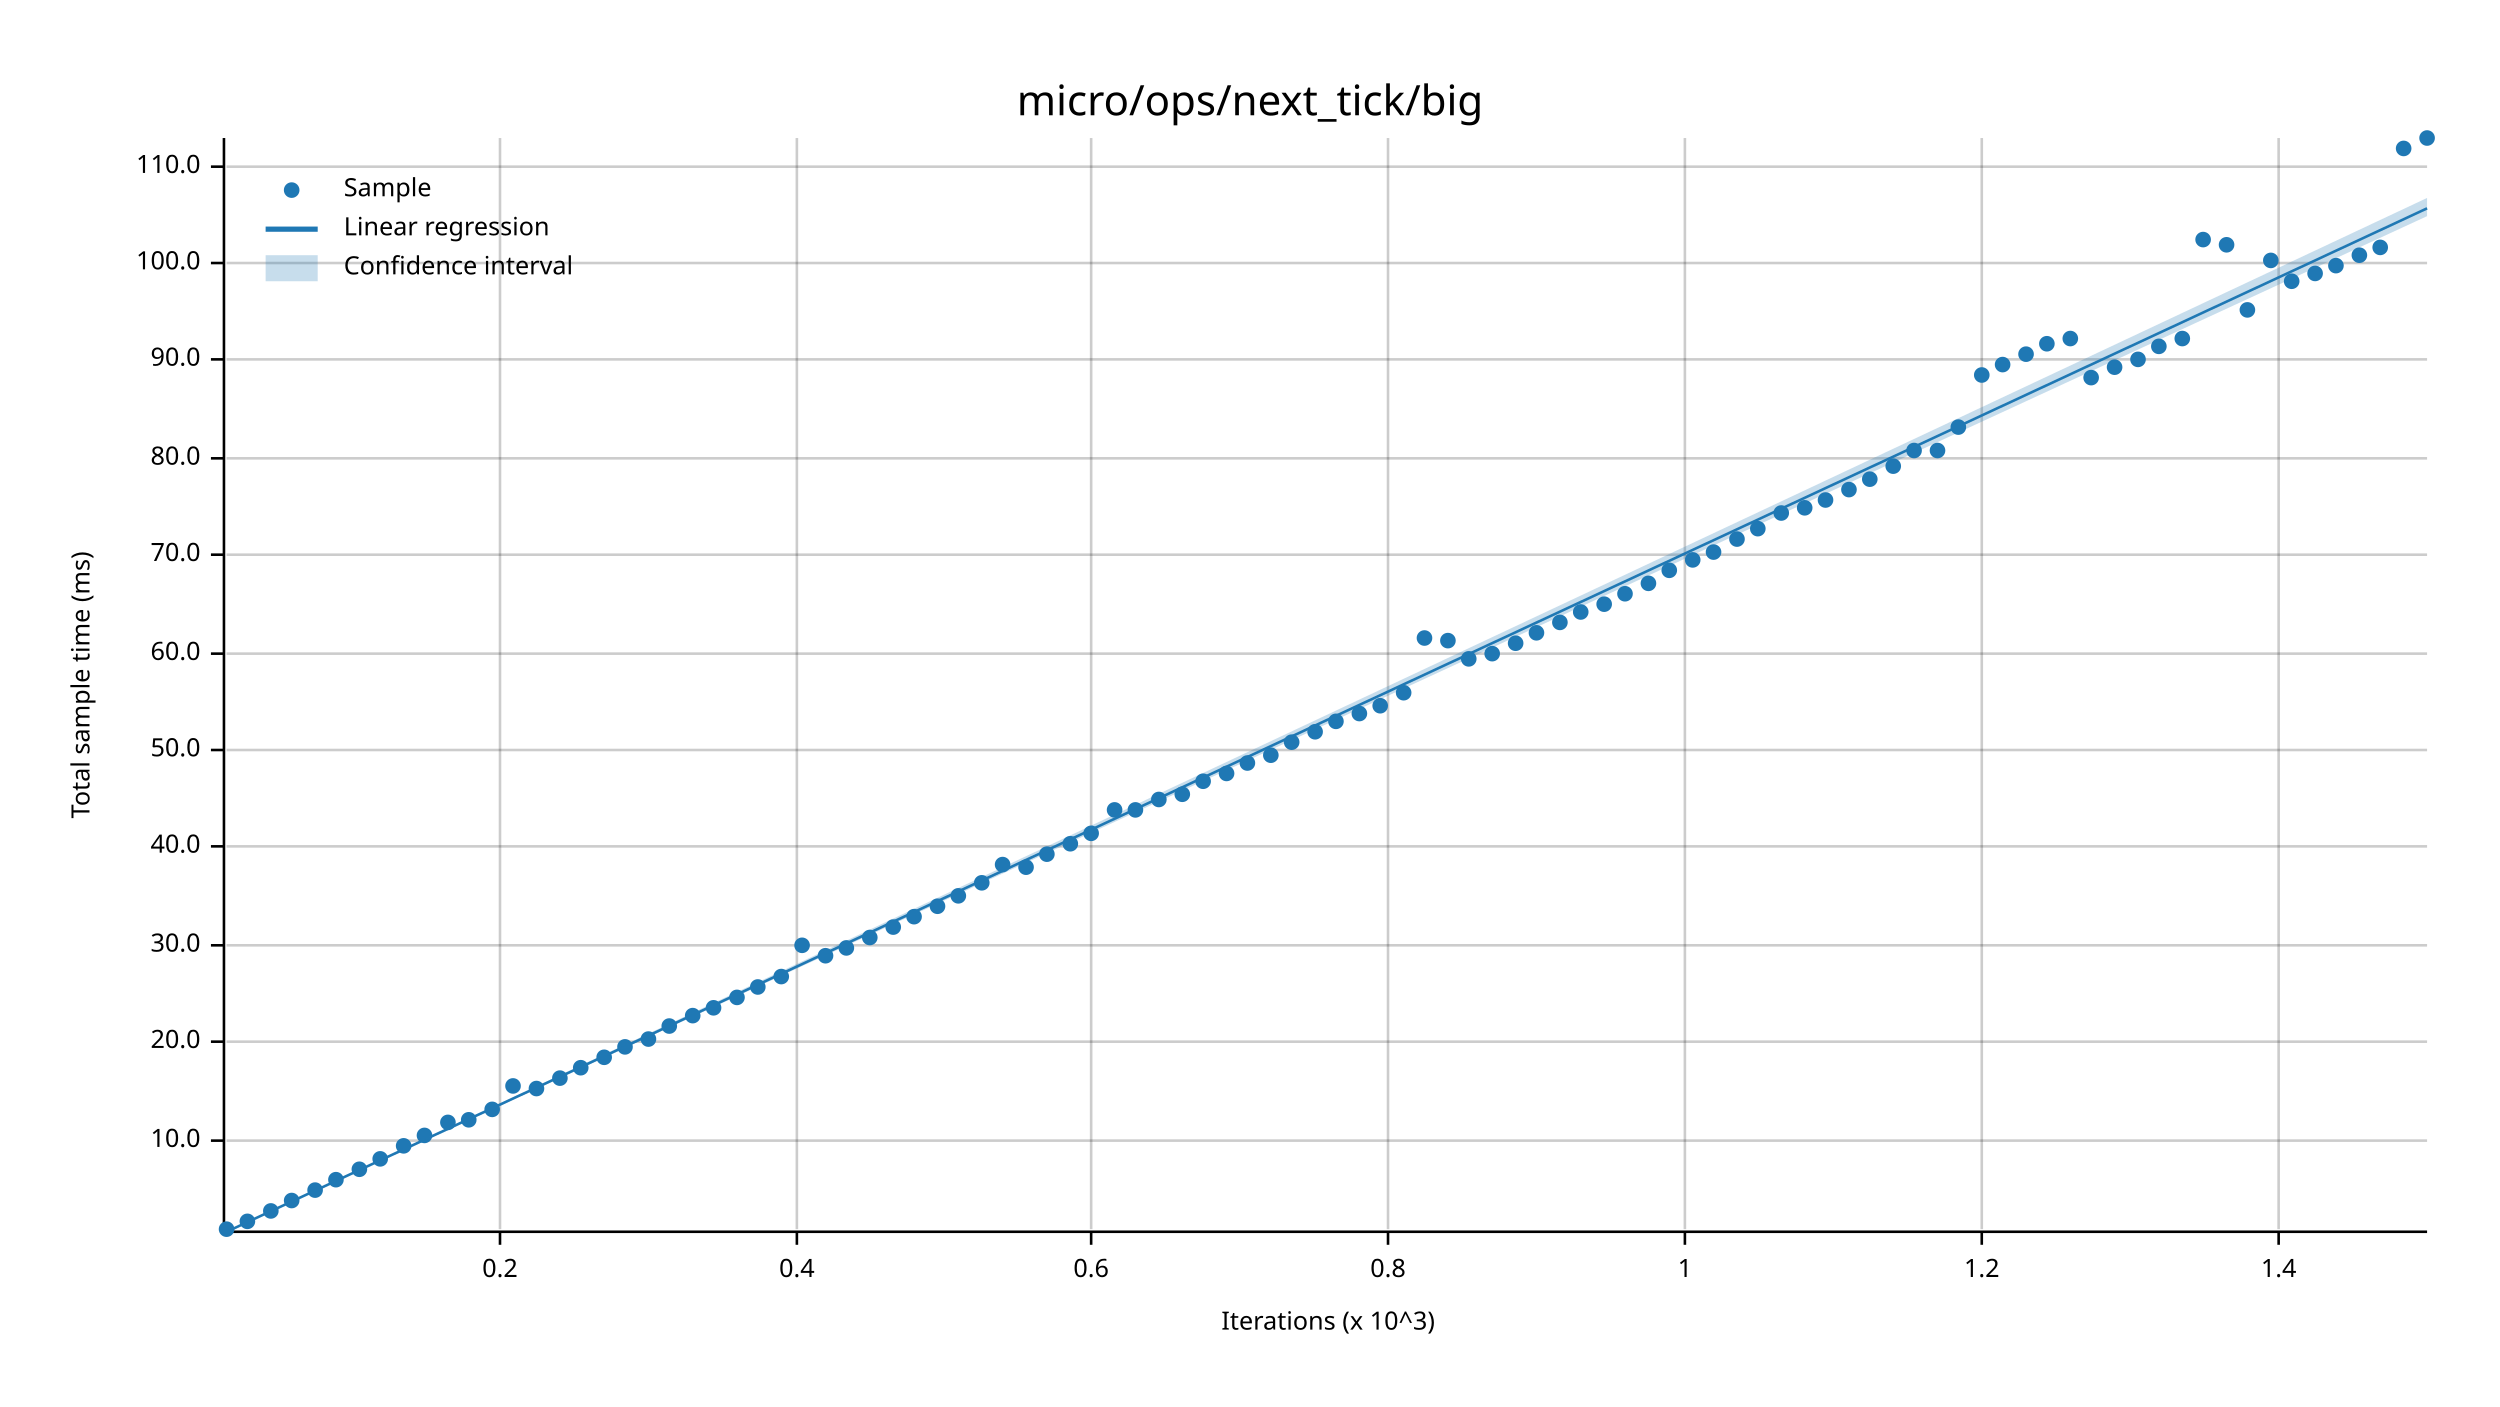
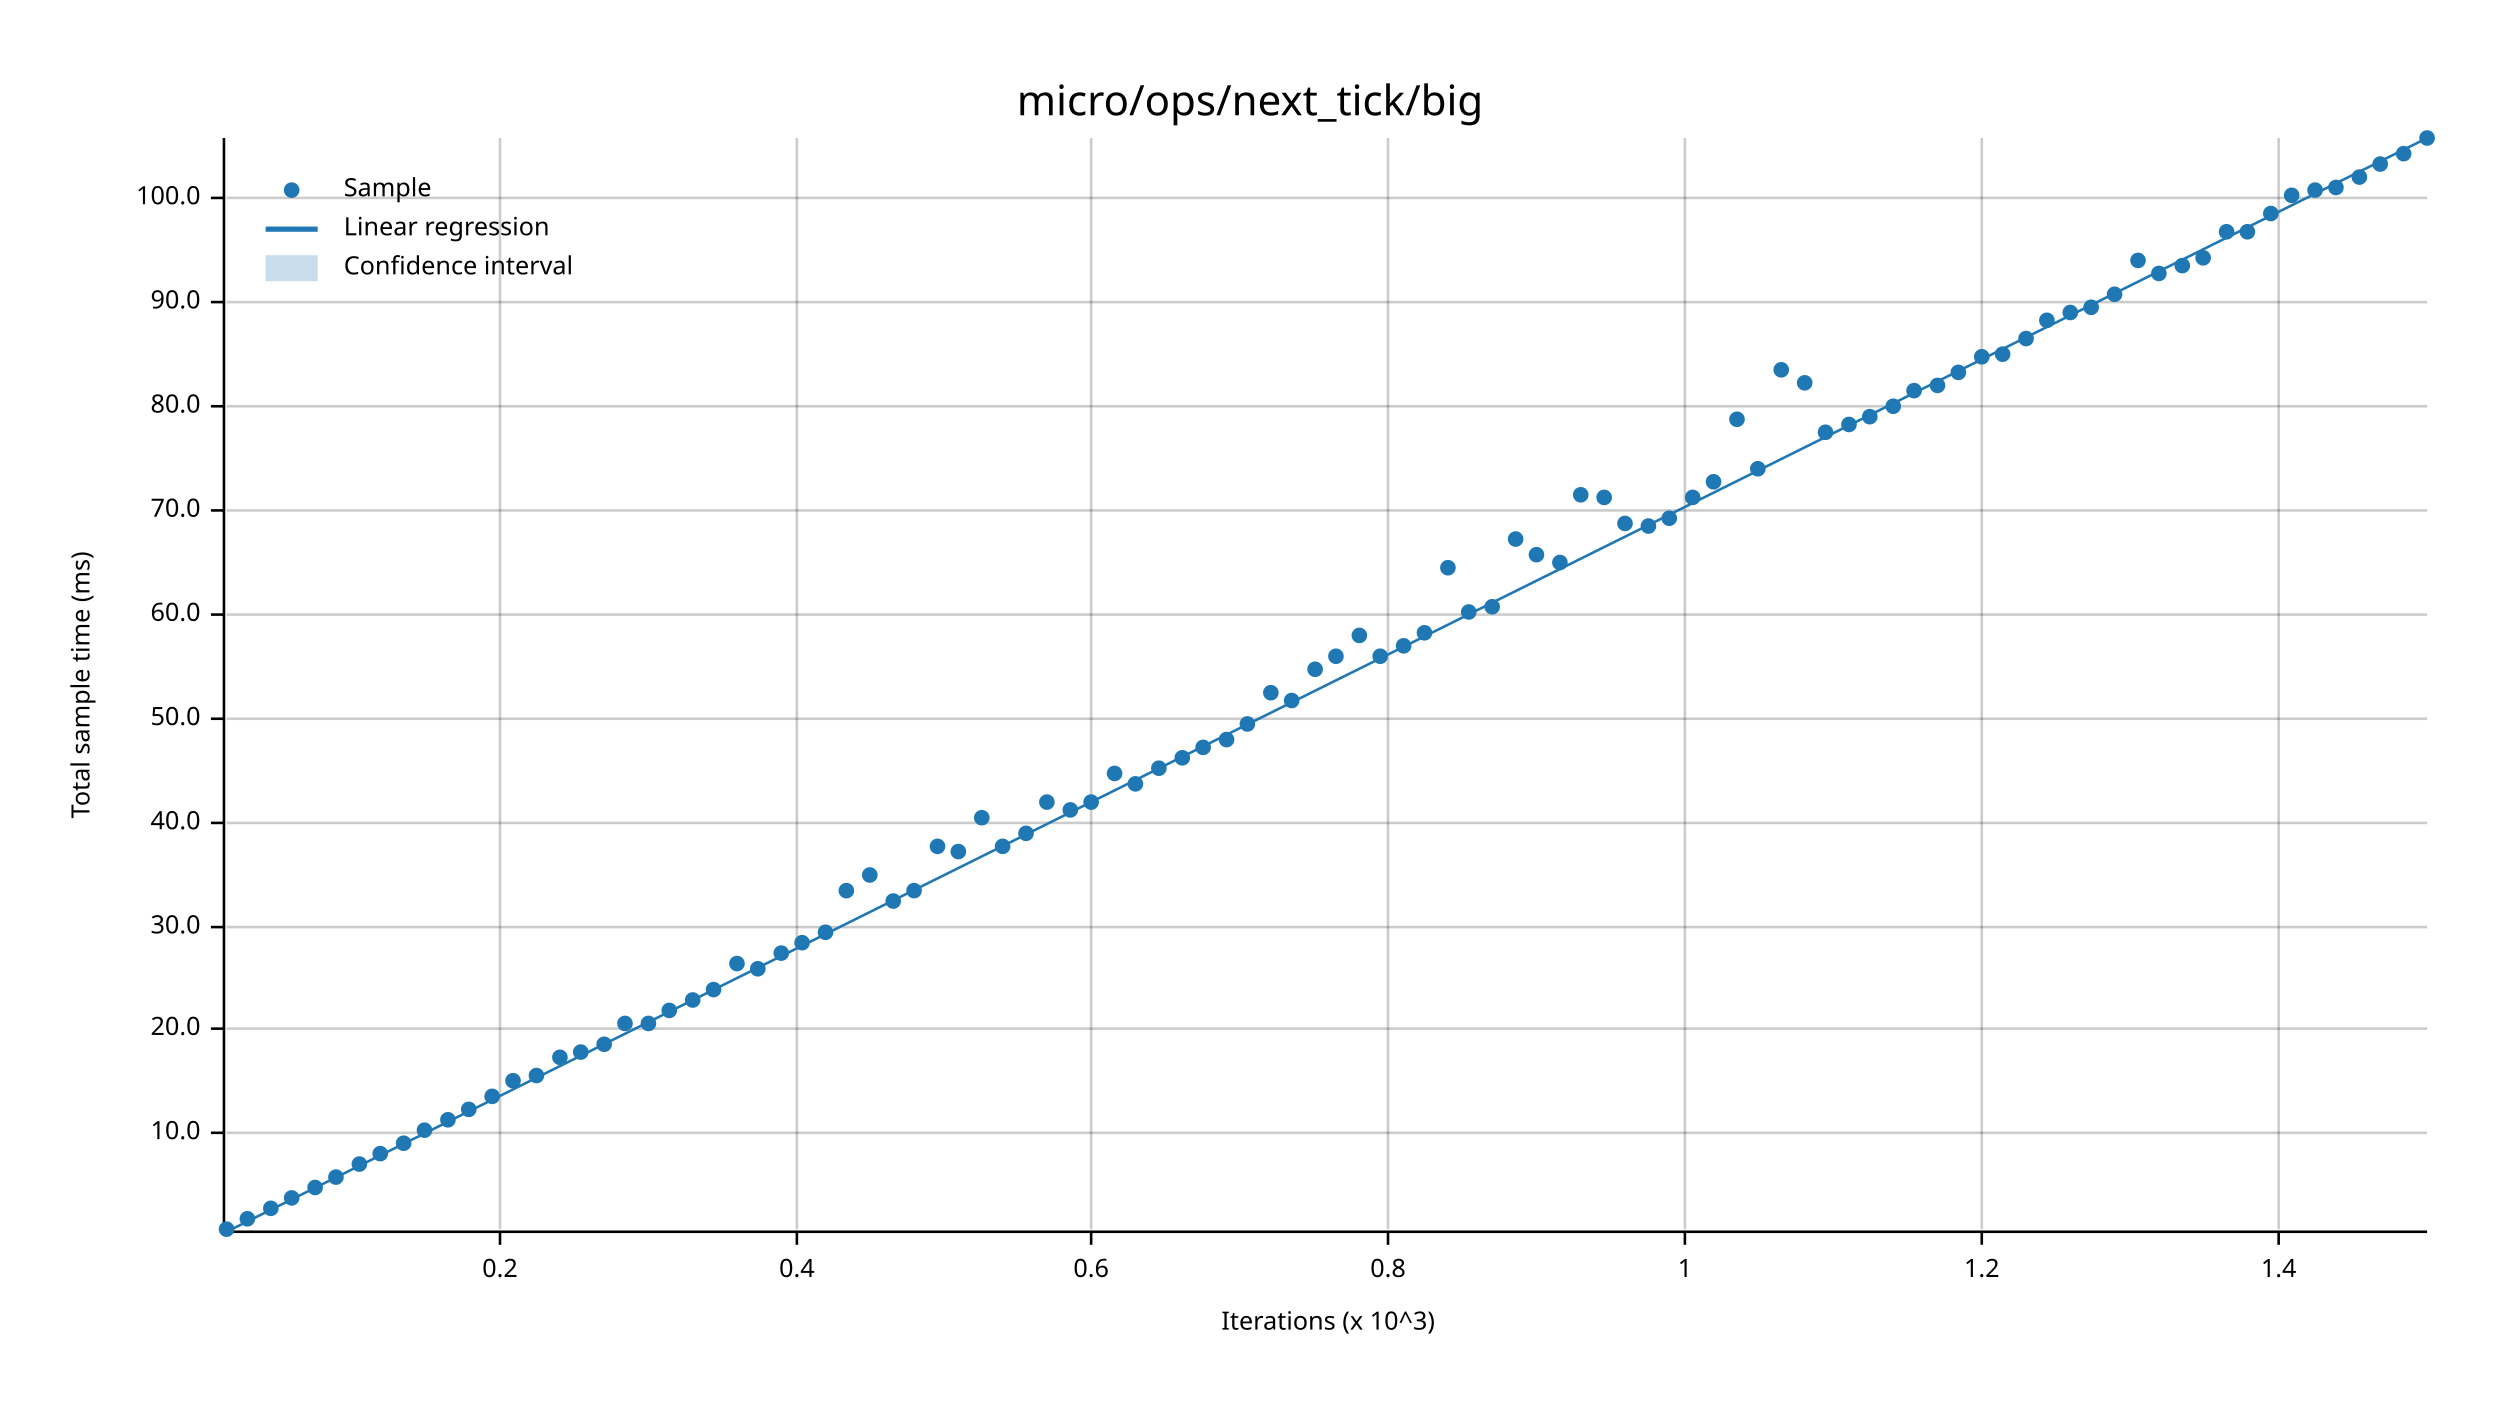
<svg xmlns="http://www.w3.org/2000/svg" width="960" height="540" viewBox="0 0 960 540">
  <text x="480" y="32" dy="0.76em" text-anchor="middle" font-family="sans-serif" font-size="16.129" opacity="1" fill="#000000">
micro/ops/next_tick/big
</text>
  <text x="27" y="263" dy="0.76em" text-anchor="middle" font-family="sans-serif" font-size="9.677" opacity="1" fill="#000000" transform="rotate(270, 27, 263)">
Total sample time (ms)
</text>
  <text x="510" y="513" dy="-0.5ex" text-anchor="middle" font-family="sans-serif" font-size="9.677" opacity="1" fill="#000000">
Iterations (x 10^3)
</text>
  <line opacity="0.2" stroke="#000000" stroke-width="1" x1="192" y1="472" x2="192" y2="53" />
  <line opacity="0.2" stroke="#000000" stroke-width="1" x1="306" y1="472" x2="306" y2="53" />
  <line opacity="0.2" stroke="#000000" stroke-width="1" x1="419" y1="472" x2="419" y2="53" />
  <line opacity="0.2" stroke="#000000" stroke-width="1" x1="533" y1="472" x2="533" y2="53" />
  <line opacity="0.2" stroke="#000000" stroke-width="1" x1="647" y1="472" x2="647" y2="53" />
  <line opacity="0.2" stroke="#000000" stroke-width="1" x1="761" y1="472" x2="761" y2="53" />
  <line opacity="0.2" stroke="#000000" stroke-width="1" x1="875" y1="472" x2="875" y2="53" />
-   <line opacity="0.2" stroke="#000000" stroke-width="1" x1="87" y1="438" x2="932" y2="438" />
-   <line opacity="0.2" stroke="#000000" stroke-width="1" x1="87" y1="400" x2="932" y2="400" />
-   <line opacity="0.2" stroke="#000000" stroke-width="1" x1="87" y1="363" x2="932" y2="363" />
-   <line opacity="0.2" stroke="#000000" stroke-width="1" x1="87" y1="325" x2="932" y2="325" />
-   <line opacity="0.2" stroke="#000000" stroke-width="1" x1="87" y1="288" x2="932" y2="288" />
-   <line opacity="0.2" stroke="#000000" stroke-width="1" x1="87" y1="251" x2="932" y2="251" />
-   <line opacity="0.2" stroke="#000000" stroke-width="1" x1="87" y1="213" x2="932" y2="213" />
-   <line opacity="0.2" stroke="#000000" stroke-width="1" x1="87" y1="176" x2="932" y2="176" />
-   <line opacity="0.2" stroke="#000000" stroke-width="1" x1="87" y1="138" x2="932" y2="138" />
-   <line opacity="0.2" stroke="#000000" stroke-width="1" x1="87" y1="101" x2="932" y2="101" />
-   <line opacity="0.2" stroke="#000000" stroke-width="1" x1="87" y1="64" x2="932" y2="64" />
+   <line opacity="0.2" stroke="#000000" stroke-width="1" x1="87" y1="435" x2="932" y2="435" />
+   <line opacity="0.2" stroke="#000000" stroke-width="1" x1="87" y1="395" x2="932" y2="395" />
+   <line opacity="0.2" stroke="#000000" stroke-width="1" x1="87" y1="356" x2="932" y2="356" />
+   <line opacity="0.2" stroke="#000000" stroke-width="1" x1="87" y1="316" x2="932" y2="316" />
+   <line opacity="0.2" stroke="#000000" stroke-width="1" x1="87" y1="276" x2="932" y2="276" />
+   <line opacity="0.2" stroke="#000000" stroke-width="1" x1="87" y1="236" x2="932" y2="236" />
+   <line opacity="0.2" stroke="#000000" stroke-width="1" x1="87" y1="196" x2="932" y2="196" />
+   <line opacity="0.2" stroke="#000000" stroke-width="1" x1="87" y1="156" x2="932" y2="156" />
+   <line opacity="0.2" stroke="#000000" stroke-width="1" x1="87" y1="116" x2="932" y2="116" />
+   <line opacity="0.2" stroke="#000000" stroke-width="1" x1="87" y1="76" x2="932" y2="76" />
  <polyline fill="none" opacity="1" stroke="#000000" stroke-width="1" points="86,53 86,472 " />
-   <text x="77" y="438" dy="0.5ex" text-anchor="end" font-family="sans-serif" font-size="9.677" opacity="1" fill="#000000">
+   <text x="77" y="435" dy="0.5ex" text-anchor="end" font-family="sans-serif" font-size="9.677" opacity="1" fill="#000000">
10.0
</text>
-   <polyline fill="none" opacity="1" stroke="#000000" stroke-width="1" points="81,438 86,438 " />
-   <text x="77" y="400" dy="0.5ex" text-anchor="end" font-family="sans-serif" font-size="9.677" opacity="1" fill="#000000">
+   <polyline fill="none" opacity="1" stroke="#000000" stroke-width="1" points="81,435 86,435 " />
+   <text x="77" y="395" dy="0.5ex" text-anchor="end" font-family="sans-serif" font-size="9.677" opacity="1" fill="#000000">
20.0
</text>
-   <polyline fill="none" opacity="1" stroke="#000000" stroke-width="1" points="81,400 86,400 " />
-   <text x="77" y="363" dy="0.5ex" text-anchor="end" font-family="sans-serif" font-size="9.677" opacity="1" fill="#000000">
+   <polyline fill="none" opacity="1" stroke="#000000" stroke-width="1" points="81,395 86,395 " />
+   <text x="77" y="356" dy="0.5ex" text-anchor="end" font-family="sans-serif" font-size="9.677" opacity="1" fill="#000000">
30.0
</text>
-   <polyline fill="none" opacity="1" stroke="#000000" stroke-width="1" points="81,363 86,363 " />
-   <text x="77" y="325" dy="0.5ex" text-anchor="end" font-family="sans-serif" font-size="9.677" opacity="1" fill="#000000">
+   <polyline fill="none" opacity="1" stroke="#000000" stroke-width="1" points="81,356 86,356 " />
+   <text x="77" y="316" dy="0.5ex" text-anchor="end" font-family="sans-serif" font-size="9.677" opacity="1" fill="#000000">
40.0
</text>
-   <polyline fill="none" opacity="1" stroke="#000000" stroke-width="1" points="81,325 86,325 " />
-   <text x="77" y="288" dy="0.5ex" text-anchor="end" font-family="sans-serif" font-size="9.677" opacity="1" fill="#000000">
+   <polyline fill="none" opacity="1" stroke="#000000" stroke-width="1" points="81,316 86,316 " />
+   <text x="77" y="276" dy="0.5ex" text-anchor="end" font-family="sans-serif" font-size="9.677" opacity="1" fill="#000000">
50.0
</text>
-   <polyline fill="none" opacity="1" stroke="#000000" stroke-width="1" points="81,288 86,288 " />
-   <text x="77" y="251" dy="0.5ex" text-anchor="end" font-family="sans-serif" font-size="9.677" opacity="1" fill="#000000">
+   <polyline fill="none" opacity="1" stroke="#000000" stroke-width="1" points="81,276 86,276 " />
+   <text x="77" y="236" dy="0.5ex" text-anchor="end" font-family="sans-serif" font-size="9.677" opacity="1" fill="#000000">
60.0
</text>
-   <polyline fill="none" opacity="1" stroke="#000000" stroke-width="1" points="81,251 86,251 " />
-   <text x="77" y="213" dy="0.5ex" text-anchor="end" font-family="sans-serif" font-size="9.677" opacity="1" fill="#000000">
+   <polyline fill="none" opacity="1" stroke="#000000" stroke-width="1" points="81,236 86,236 " />
+   <text x="77" y="196" dy="0.5ex" text-anchor="end" font-family="sans-serif" font-size="9.677" opacity="1" fill="#000000">
70.0
</text>
-   <polyline fill="none" opacity="1" stroke="#000000" stroke-width="1" points="81,213 86,213 " />
-   <text x="77" y="176" dy="0.5ex" text-anchor="end" font-family="sans-serif" font-size="9.677" opacity="1" fill="#000000">
+   <polyline fill="none" opacity="1" stroke="#000000" stroke-width="1" points="81,196 86,196 " />
+   <text x="77" y="156" dy="0.5ex" text-anchor="end" font-family="sans-serif" font-size="9.677" opacity="1" fill="#000000">
80.0
</text>
-   <polyline fill="none" opacity="1" stroke="#000000" stroke-width="1" points="81,176 86,176 " />
-   <text x="77" y="138" dy="0.5ex" text-anchor="end" font-family="sans-serif" font-size="9.677" opacity="1" fill="#000000">
+   <polyline fill="none" opacity="1" stroke="#000000" stroke-width="1" points="81,156 86,156 " />
+   <text x="77" y="116" dy="0.5ex" text-anchor="end" font-family="sans-serif" font-size="9.677" opacity="1" fill="#000000">
90.0
</text>
-   <polyline fill="none" opacity="1" stroke="#000000" stroke-width="1" points="81,138 86,138 " />
-   <text x="77" y="101" dy="0.5ex" text-anchor="end" font-family="sans-serif" font-size="9.677" opacity="1" fill="#000000">
+   <polyline fill="none" opacity="1" stroke="#000000" stroke-width="1" points="81,116 86,116 " />
+   <text x="77" y="76" dy="0.5ex" text-anchor="end" font-family="sans-serif" font-size="9.677" opacity="1" fill="#000000">
100.0
</text>
-   <polyline fill="none" opacity="1" stroke="#000000" stroke-width="1" points="81,101 86,101 " />
-   <text x="77" y="64" dy="0.5ex" text-anchor="end" font-family="sans-serif" font-size="9.677" opacity="1" fill="#000000">
- 110.0
- </text>
-   <polyline fill="none" opacity="1" stroke="#000000" stroke-width="1" points="81,64 86,64 " />
+   <polyline fill="none" opacity="1" stroke="#000000" stroke-width="1" points="81,76 86,76 " />
  <polyline fill="none" opacity="1" stroke="#000000" stroke-width="1" points="87,473 932,473 " />
  <text x="192" y="483" dy="0.76em" text-anchor="middle" font-family="sans-serif" font-size="9.677" opacity="1" fill="#000000">
0.2
</text>
  <polyline fill="none" opacity="1" stroke="#000000" stroke-width="1" points="192,473 192,478 " />
  <text x="306" y="483" dy="0.76em" text-anchor="middle" font-family="sans-serif" font-size="9.677" opacity="1" fill="#000000">
0.4
</text>
  <polyline fill="none" opacity="1" stroke="#000000" stroke-width="1" points="306,473 306,478 " />
  <text x="419" y="483" dy="0.76em" text-anchor="middle" font-family="sans-serif" font-size="9.677" opacity="1" fill="#000000">
0.6
</text>
  <polyline fill="none" opacity="1" stroke="#000000" stroke-width="1" points="419,473 419,478 " />
  <text x="533" y="483" dy="0.76em" text-anchor="middle" font-family="sans-serif" font-size="9.677" opacity="1" fill="#000000">
0.8
</text>
  <polyline fill="none" opacity="1" stroke="#000000" stroke-width="1" points="533,473 533,478 " />
  <text x="647" y="483" dy="0.76em" text-anchor="middle" font-family="sans-serif" font-size="9.677" opacity="1" fill="#000000">
1
</text>
  <polyline fill="none" opacity="1" stroke="#000000" stroke-width="1" points="647,473 647,478 " />
  <text x="761" y="483" dy="0.76em" text-anchor="middle" font-family="sans-serif" font-size="9.677" opacity="1" fill="#000000">
1.2
</text>
  <polyline fill="none" opacity="1" stroke="#000000" stroke-width="1" points="761,473 761,478 " />
  <text x="875" y="483" dy="0.76em" text-anchor="middle" font-family="sans-serif" font-size="9.677" opacity="1" fill="#000000">
1.4
</text>
  <polyline fill="none" opacity="1" stroke="#000000" stroke-width="1" points="875,473 875,478 " />
  <circle cx="87" cy="472" r="3" opacity="1" fill="#1F78B4" stroke="none" stroke-width="1" />
-   <circle cx="95" cy="469" r="3" opacity="1" fill="#1F78B4" stroke="none" stroke-width="1" />
-   <circle cx="104" cy="465" r="3" opacity="1" fill="#1F78B4" stroke="none" stroke-width="1" />
-   <circle cx="112" cy="461" r="3" opacity="1" fill="#1F78B4" stroke="none" stroke-width="1" />
-   <circle cx="121" cy="457" r="3" opacity="1" fill="#1F78B4" stroke="none" stroke-width="1" />
-   <circle cx="129" cy="453" r="3" opacity="1" fill="#1F78B4" stroke="none" stroke-width="1" />
-   <circle cx="138" cy="449" r="3" opacity="1" fill="#1F78B4" stroke="none" stroke-width="1" />
-   <circle cx="146" cy="445" r="3" opacity="1" fill="#1F78B4" stroke="none" stroke-width="1" />
-   <circle cx="155" cy="440" r="3" opacity="1" fill="#1F78B4" stroke="none" stroke-width="1" />
-   <circle cx="163" cy="436" r="3" opacity="1" fill="#1F78B4" stroke="none" stroke-width="1" />
-   <circle cx="172" cy="431" r="3" opacity="1" fill="#1F78B4" stroke="none" stroke-width="1" />
-   <circle cx="180" cy="430" r="3" opacity="1" fill="#1F78B4" stroke="none" stroke-width="1" />
-   <circle cx="189" cy="426" r="3" opacity="1" fill="#1F78B4" stroke="none" stroke-width="1" />
-   <circle cx="197" cy="417" r="3" opacity="1" fill="#1F78B4" stroke="none" stroke-width="1" />
-   <circle cx="206" cy="418" r="3" opacity="1" fill="#1F78B4" stroke="none" stroke-width="1" />
-   <circle cx="215" cy="414" r="3" opacity="1" fill="#1F78B4" stroke="none" stroke-width="1" />
-   <circle cx="223" cy="410" r="3" opacity="1" fill="#1F78B4" stroke="none" stroke-width="1" />
-   <circle cx="232" cy="406" r="3" opacity="1" fill="#1F78B4" stroke="none" stroke-width="1" />
-   <circle cx="240" cy="402" r="3" opacity="1" fill="#1F78B4" stroke="none" stroke-width="1" />
-   <circle cx="249" cy="399" r="3" opacity="1" fill="#1F78B4" stroke="none" stroke-width="1" />
-   <circle cx="257" cy="394" r="3" opacity="1" fill="#1F78B4" stroke="none" stroke-width="1" />
-   <circle cx="266" cy="390" r="3" opacity="1" fill="#1F78B4" stroke="none" stroke-width="1" />
-   <circle cx="274" cy="387" r="3" opacity="1" fill="#1F78B4" stroke="none" stroke-width="1" />
-   <circle cx="283" cy="383" r="3" opacity="1" fill="#1F78B4" stroke="none" stroke-width="1" />
-   <circle cx="291" cy="379" r="3" opacity="1" fill="#1F78B4" stroke="none" stroke-width="1" />
-   <circle cx="300" cy="375" r="3" opacity="1" fill="#1F78B4" stroke="none" stroke-width="1" />
-   <circle cx="308" cy="363" r="3" opacity="1" fill="#1F78B4" stroke="none" stroke-width="1" />
-   <circle cx="317" cy="367" r="3" opacity="1" fill="#1F78B4" stroke="none" stroke-width="1" />
-   <circle cx="325" cy="364" r="3" opacity="1" fill="#1F78B4" stroke="none" stroke-width="1" />
-   <circle cx="334" cy="360" r="3" opacity="1" fill="#1F78B4" stroke="none" stroke-width="1" />
-   <circle cx="343" cy="356" r="3" opacity="1" fill="#1F78B4" stroke="none" stroke-width="1" />
-   <circle cx="351" cy="352" r="3" opacity="1" fill="#1F78B4" stroke="none" stroke-width="1" />
-   <circle cx="360" cy="348" r="3" opacity="1" fill="#1F78B4" stroke="none" stroke-width="1" />
-   <circle cx="368" cy="344" r="3" opacity="1" fill="#1F78B4" stroke="none" stroke-width="1" />
-   <circle cx="377" cy="339" r="3" opacity="1" fill="#1F78B4" stroke="none" stroke-width="1" />
-   <circle cx="385" cy="332" r="3" opacity="1" fill="#1F78B4" stroke="none" stroke-width="1" />
-   <circle cx="394" cy="333" r="3" opacity="1" fill="#1F78B4" stroke="none" stroke-width="1" />
-   <circle cx="402" cy="328" r="3" opacity="1" fill="#1F78B4" stroke="none" stroke-width="1" />
-   <circle cx="411" cy="324" r="3" opacity="1" fill="#1F78B4" stroke="none" stroke-width="1" />
-   <circle cx="419" cy="320" r="3" opacity="1" fill="#1F78B4" stroke="none" stroke-width="1" />
-   <circle cx="428" cy="311" r="3" opacity="1" fill="#1F78B4" stroke="none" stroke-width="1" />
-   <circle cx="436" cy="311" r="3" opacity="1" fill="#1F78B4" stroke="none" stroke-width="1" />
-   <circle cx="445" cy="307" r="3" opacity="1" fill="#1F78B4" stroke="none" stroke-width="1" />
-   <circle cx="454" cy="305" r="3" opacity="1" fill="#1F78B4" stroke="none" stroke-width="1" />
-   <circle cx="462" cy="300" r="3" opacity="1" fill="#1F78B4" stroke="none" stroke-width="1" />
-   <circle cx="471" cy="297" r="3" opacity="1" fill="#1F78B4" stroke="none" stroke-width="1" />
-   <circle cx="479" cy="293" r="3" opacity="1" fill="#1F78B4" stroke="none" stroke-width="1" />
-   <circle cx="488" cy="290" r="3" opacity="1" fill="#1F78B4" stroke="none" stroke-width="1" />
-   <circle cx="496" cy="285" r="3" opacity="1" fill="#1F78B4" stroke="none" stroke-width="1" />
-   <circle cx="505" cy="281" r="3" opacity="1" fill="#1F78B4" stroke="none" stroke-width="1" />
-   <circle cx="513" cy="277" r="3" opacity="1" fill="#1F78B4" stroke="none" stroke-width="1" />
-   <circle cx="522" cy="274" r="3" opacity="1" fill="#1F78B4" stroke="none" stroke-width="1" />
-   <circle cx="530" cy="271" r="3" opacity="1" fill="#1F78B4" stroke="none" stroke-width="1" />
-   <circle cx="539" cy="266" r="3" opacity="1" fill="#1F78B4" stroke="none" stroke-width="1" />
-   <circle cx="547" cy="245" r="3" opacity="1" fill="#1F78B4" stroke="none" stroke-width="1" />
-   <circle cx="556" cy="246" r="3" opacity="1" fill="#1F78B4" stroke="none" stroke-width="1" />
-   <circle cx="564" cy="253" r="3" opacity="1" fill="#1F78B4" stroke="none" stroke-width="1" />
-   <circle cx="573" cy="251" r="3" opacity="1" fill="#1F78B4" stroke="none" stroke-width="1" />
-   <circle cx="582" cy="247" r="3" opacity="1" fill="#1F78B4" stroke="none" stroke-width="1" />
-   <circle cx="590" cy="243" r="3" opacity="1" fill="#1F78B4" stroke="none" stroke-width="1" />
-   <circle cx="599" cy="239" r="3" opacity="1" fill="#1F78B4" stroke="none" stroke-width="1" />
-   <circle cx="607" cy="235" r="3" opacity="1" fill="#1F78B4" stroke="none" stroke-width="1" />
-   <circle cx="616" cy="232" r="3" opacity="1" fill="#1F78B4" stroke="none" stroke-width="1" />
-   <circle cx="624" cy="228" r="3" opacity="1" fill="#1F78B4" stroke="none" stroke-width="1" />
-   <circle cx="633" cy="224" r="3" opacity="1" fill="#1F78B4" stroke="none" stroke-width="1" />
-   <circle cx="641" cy="219" r="3" opacity="1" fill="#1F78B4" stroke="none" stroke-width="1" />
-   <circle cx="650" cy="215" r="3" opacity="1" fill="#1F78B4" stroke="none" stroke-width="1" />
-   <circle cx="658" cy="212" r="3" opacity="1" fill="#1F78B4" stroke="none" stroke-width="1" />
-   <circle cx="667" cy="207" r="3" opacity="1" fill="#1F78B4" stroke="none" stroke-width="1" />
-   <circle cx="675" cy="203" r="3" opacity="1" fill="#1F78B4" stroke="none" stroke-width="1" />
-   <circle cx="684" cy="197" r="3" opacity="1" fill="#1F78B4" stroke="none" stroke-width="1" />
-   <circle cx="693" cy="195" r="3" opacity="1" fill="#1F78B4" stroke="none" stroke-width="1" />
-   <circle cx="701" cy="192" r="3" opacity="1" fill="#1F78B4" stroke="none" stroke-width="1" />
-   <circle cx="710" cy="188" r="3" opacity="1" fill="#1F78B4" stroke="none" stroke-width="1" />
-   <circle cx="718" cy="184" r="3" opacity="1" fill="#1F78B4" stroke="none" stroke-width="1" />
-   <circle cx="727" cy="179" r="3" opacity="1" fill="#1F78B4" stroke="none" stroke-width="1" />
-   <circle cx="735" cy="173" r="3" opacity="1" fill="#1F78B4" stroke="none" stroke-width="1" />
-   <circle cx="744" cy="173" r="3" opacity="1" fill="#1F78B4" stroke="none" stroke-width="1" />
-   <circle cx="752" cy="164" r="3" opacity="1" fill="#1F78B4" stroke="none" stroke-width="1" />
-   <circle cx="761" cy="144" r="3" opacity="1" fill="#1F78B4" stroke="none" stroke-width="1" />
-   <circle cx="769" cy="140" r="3" opacity="1" fill="#1F78B4" stroke="none" stroke-width="1" />
-   <circle cx="778" cy="136" r="3" opacity="1" fill="#1F78B4" stroke="none" stroke-width="1" />
-   <circle cx="786" cy="132" r="3" opacity="1" fill="#1F78B4" stroke="none" stroke-width="1" />
-   <circle cx="795" cy="130" r="3" opacity="1" fill="#1F78B4" stroke="none" stroke-width="1" />
-   <circle cx="803" cy="145" r="3" opacity="1" fill="#1F78B4" stroke="none" stroke-width="1" />
-   <circle cx="812" cy="141" r="3" opacity="1" fill="#1F78B4" stroke="none" stroke-width="1" />
-   <circle cx="821" cy="138" r="3" opacity="1" fill="#1F78B4" stroke="none" stroke-width="1" />
-   <circle cx="829" cy="133" r="3" opacity="1" fill="#1F78B4" stroke="none" stroke-width="1" />
-   <circle cx="838" cy="130" r="3" opacity="1" fill="#1F78B4" stroke="none" stroke-width="1" />
-   <circle cx="846" cy="92" r="3" opacity="1" fill="#1F78B4" stroke="none" stroke-width="1" />
-   <circle cx="855" cy="94" r="3" opacity="1" fill="#1F78B4" stroke="none" stroke-width="1" />
-   <circle cx="863" cy="119" r="3" opacity="1" fill="#1F78B4" stroke="none" stroke-width="1" />
-   <circle cx="872" cy="100" r="3" opacity="1" fill="#1F78B4" stroke="none" stroke-width="1" />
-   <circle cx="880" cy="108" r="3" opacity="1" fill="#1F78B4" stroke="none" stroke-width="1" />
-   <circle cx="889" cy="105" r="3" opacity="1" fill="#1F78B4" stroke="none" stroke-width="1" />
-   <circle cx="897" cy="102" r="3" opacity="1" fill="#1F78B4" stroke="none" stroke-width="1" />
-   <circle cx="906" cy="98" r="3" opacity="1" fill="#1F78B4" stroke="none" stroke-width="1" />
-   <circle cx="914" cy="95" r="3" opacity="1" fill="#1F78B4" stroke="none" stroke-width="1" />
-   <circle cx="923" cy="57" r="3" opacity="1" fill="#1F78B4" stroke="none" stroke-width="1" />
+   <circle cx="95" cy="468" r="3" opacity="1" fill="#1F78B4" stroke="none" stroke-width="1" />
+   <circle cx="104" cy="464" r="3" opacity="1" fill="#1F78B4" stroke="none" stroke-width="1" />
+   <circle cx="112" cy="460" r="3" opacity="1" fill="#1F78B4" stroke="none" stroke-width="1" />
+   <circle cx="121" cy="456" r="3" opacity="1" fill="#1F78B4" stroke="none" stroke-width="1" />
+   <circle cx="129" cy="452" r="3" opacity="1" fill="#1F78B4" stroke="none" stroke-width="1" />
+   <circle cx="138" cy="447" r="3" opacity="1" fill="#1F78B4" stroke="none" stroke-width="1" />
+   <circle cx="146" cy="443" r="3" opacity="1" fill="#1F78B4" stroke="none" stroke-width="1" />
+   <circle cx="155" cy="439" r="3" opacity="1" fill="#1F78B4" stroke="none" stroke-width="1" />
+   <circle cx="163" cy="434" r="3" opacity="1" fill="#1F78B4" stroke="none" stroke-width="1" />
+   <circle cx="172" cy="430" r="3" opacity="1" fill="#1F78B4" stroke="none" stroke-width="1" />
+   <circle cx="180" cy="426" r="3" opacity="1" fill="#1F78B4" stroke="none" stroke-width="1" />
+   <circle cx="189" cy="421" r="3" opacity="1" fill="#1F78B4" stroke="none" stroke-width="1" />
+   <circle cx="197" cy="415" r="3" opacity="1" fill="#1F78B4" stroke="none" stroke-width="1" />
+   <circle cx="206" cy="413" r="3" opacity="1" fill="#1F78B4" stroke="none" stroke-width="1" />
+   <circle cx="215" cy="406" r="3" opacity="1" fill="#1F78B4" stroke="none" stroke-width="1" />
+   <circle cx="223" cy="404" r="3" opacity="1" fill="#1F78B4" stroke="none" stroke-width="1" />
+   <circle cx="232" cy="401" r="3" opacity="1" fill="#1F78B4" stroke="none" stroke-width="1" />
+   <circle cx="240" cy="393" r="3" opacity="1" fill="#1F78B4" stroke="none" stroke-width="1" />
+   <circle cx="249" cy="393" r="3" opacity="1" fill="#1F78B4" stroke="none" stroke-width="1" />
+   <circle cx="257" cy="388" r="3" opacity="1" fill="#1F78B4" stroke="none" stroke-width="1" />
+   <circle cx="266" cy="384" r="3" opacity="1" fill="#1F78B4" stroke="none" stroke-width="1" />
+   <circle cx="274" cy="380" r="3" opacity="1" fill="#1F78B4" stroke="none" stroke-width="1" />
+   <circle cx="283" cy="370" r="3" opacity="1" fill="#1F78B4" stroke="none" stroke-width="1" />
+   <circle cx="291" cy="372" r="3" opacity="1" fill="#1F78B4" stroke="none" stroke-width="1" />
+   <circle cx="300" cy="366" r="3" opacity="1" fill="#1F78B4" stroke="none" stroke-width="1" />
+   <circle cx="308" cy="362" r="3" opacity="1" fill="#1F78B4" stroke="none" stroke-width="1" />
+   <circle cx="317" cy="358" r="3" opacity="1" fill="#1F78B4" stroke="none" stroke-width="1" />
+   <circle cx="325" cy="342" r="3" opacity="1" fill="#1F78B4" stroke="none" stroke-width="1" />
+   <circle cx="334" cy="336" r="3" opacity="1" fill="#1F78B4" stroke="none" stroke-width="1" />
+   <circle cx="343" cy="346" r="3" opacity="1" fill="#1F78B4" stroke="none" stroke-width="1" />
+   <circle cx="351" cy="342" r="3" opacity="1" fill="#1F78B4" stroke="none" stroke-width="1" />
+   <circle cx="360" cy="325" r="3" opacity="1" fill="#1F78B4" stroke="none" stroke-width="1" />
+   <circle cx="368" cy="327" r="3" opacity="1" fill="#1F78B4" stroke="none" stroke-width="1" />
+   <circle cx="377" cy="314" r="3" opacity="1" fill="#1F78B4" stroke="none" stroke-width="1" />
+   <circle cx="385" cy="325" r="3" opacity="1" fill="#1F78B4" stroke="none" stroke-width="1" />
+   <circle cx="394" cy="320" r="3" opacity="1" fill="#1F78B4" stroke="none" stroke-width="1" />
+   <circle cx="402" cy="308" r="3" opacity="1" fill="#1F78B4" stroke="none" stroke-width="1" />
+   <circle cx="411" cy="311" r="3" opacity="1" fill="#1F78B4" stroke="none" stroke-width="1" />
+   <circle cx="419" cy="308" r="3" opacity="1" fill="#1F78B4" stroke="none" stroke-width="1" />
+   <circle cx="428" cy="297" r="3" opacity="1" fill="#1F78B4" stroke="none" stroke-width="1" />
+   <circle cx="436" cy="301" r="3" opacity="1" fill="#1F78B4" stroke="none" stroke-width="1" />
+   <circle cx="445" cy="295" r="3" opacity="1" fill="#1F78B4" stroke="none" stroke-width="1" />
+   <circle cx="454" cy="291" r="3" opacity="1" fill="#1F78B4" stroke="none" stroke-width="1" />
+   <circle cx="462" cy="287" r="3" opacity="1" fill="#1F78B4" stroke="none" stroke-width="1" />
+   <circle cx="471" cy="284" r="3" opacity="1" fill="#1F78B4" stroke="none" stroke-width="1" />
+   <circle cx="479" cy="278" r="3" opacity="1" fill="#1F78B4" stroke="none" stroke-width="1" />
+   <circle cx="488" cy="266" r="3" opacity="1" fill="#1F78B4" stroke="none" stroke-width="1" />
+   <circle cx="496" cy="269" r="3" opacity="1" fill="#1F78B4" stroke="none" stroke-width="1" />
+   <circle cx="505" cy="257" r="3" opacity="1" fill="#1F78B4" stroke="none" stroke-width="1" />
+   <circle cx="513" cy="252" r="3" opacity="1" fill="#1F78B4" stroke="none" stroke-width="1" />
+   <circle cx="522" cy="244" r="3" opacity="1" fill="#1F78B4" stroke="none" stroke-width="1" />
+   <circle cx="530" cy="252" r="3" opacity="1" fill="#1F78B4" stroke="none" stroke-width="1" />
+   <circle cx="539" cy="248" r="3" opacity="1" fill="#1F78B4" stroke="none" stroke-width="1" />
+   <circle cx="547" cy="243" r="3" opacity="1" fill="#1F78B4" stroke="none" stroke-width="1" />
+   <circle cx="556" cy="218" r="3" opacity="1" fill="#1F78B4" stroke="none" stroke-width="1" />
+   <circle cx="564" cy="235" r="3" opacity="1" fill="#1F78B4" stroke="none" stroke-width="1" />
+   <circle cx="573" cy="233" r="3" opacity="1" fill="#1F78B4" stroke="none" stroke-width="1" />
+   <circle cx="582" cy="207" r="3" opacity="1" fill="#1F78B4" stroke="none" stroke-width="1" />
+   <circle cx="590" cy="213" r="3" opacity="1" fill="#1F78B4" stroke="none" stroke-width="1" />
+   <circle cx="599" cy="216" r="3" opacity="1" fill="#1F78B4" stroke="none" stroke-width="1" />
+   <circle cx="607" cy="190" r="3" opacity="1" fill="#1F78B4" stroke="none" stroke-width="1" />
+   <circle cx="616" cy="191" r="3" opacity="1" fill="#1F78B4" stroke="none" stroke-width="1" />
+   <circle cx="624" cy="201" r="3" opacity="1" fill="#1F78B4" stroke="none" stroke-width="1" />
+   <circle cx="633" cy="202" r="3" opacity="1" fill="#1F78B4" stroke="none" stroke-width="1" />
+   <circle cx="641" cy="199" r="3" opacity="1" fill="#1F78B4" stroke="none" stroke-width="1" />
+   <circle cx="650" cy="191" r="3" opacity="1" fill="#1F78B4" stroke="none" stroke-width="1" />
+   <circle cx="658" cy="185" r="3" opacity="1" fill="#1F78B4" stroke="none" stroke-width="1" />
+   <circle cx="667" cy="161" r="3" opacity="1" fill="#1F78B4" stroke="none" stroke-width="1" />
+   <circle cx="675" cy="180" r="3" opacity="1" fill="#1F78B4" stroke="none" stroke-width="1" />
+   <circle cx="684" cy="142" r="3" opacity="1" fill="#1F78B4" stroke="none" stroke-width="1" />
+   <circle cx="693" cy="147" r="3" opacity="1" fill="#1F78B4" stroke="none" stroke-width="1" />
+   <circle cx="701" cy="166" r="3" opacity="1" fill="#1F78B4" stroke="none" stroke-width="1" />
+   <circle cx="710" cy="163" r="3" opacity="1" fill="#1F78B4" stroke="none" stroke-width="1" />
+   <circle cx="718" cy="160" r="3" opacity="1" fill="#1F78B4" stroke="none" stroke-width="1" />
+   <circle cx="727" cy="156" r="3" opacity="1" fill="#1F78B4" stroke="none" stroke-width="1" />
+   <circle cx="735" cy="150" r="3" opacity="1" fill="#1F78B4" stroke="none" stroke-width="1" />
+   <circle cx="744" cy="148" r="3" opacity="1" fill="#1F78B4" stroke="none" stroke-width="1" />
+   <circle cx="752" cy="143" r="3" opacity="1" fill="#1F78B4" stroke="none" stroke-width="1" />
+   <circle cx="761" cy="137" r="3" opacity="1" fill="#1F78B4" stroke="none" stroke-width="1" />
+   <circle cx="769" cy="136" r="3" opacity="1" fill="#1F78B4" stroke="none" stroke-width="1" />
+   <circle cx="778" cy="130" r="3" opacity="1" fill="#1F78B4" stroke="none" stroke-width="1" />
+   <circle cx="786" cy="123" r="3" opacity="1" fill="#1F78B4" stroke="none" stroke-width="1" />
+   <circle cx="795" cy="120" r="3" opacity="1" fill="#1F78B4" stroke="none" stroke-width="1" />
+   <circle cx="803" cy="118" r="3" opacity="1" fill="#1F78B4" stroke="none" stroke-width="1" />
+   <circle cx="812" cy="113" r="3" opacity="1" fill="#1F78B4" stroke="none" stroke-width="1" />
+   <circle cx="821" cy="100" r="3" opacity="1" fill="#1F78B4" stroke="none" stroke-width="1" />
+   <circle cx="829" cy="105" r="3" opacity="1" fill="#1F78B4" stroke="none" stroke-width="1" />
+   <circle cx="838" cy="102" r="3" opacity="1" fill="#1F78B4" stroke="none" stroke-width="1" />
+   <circle cx="846" cy="99" r="3" opacity="1" fill="#1F78B4" stroke="none" stroke-width="1" />
+   <circle cx="855" cy="89" r="3" opacity="1" fill="#1F78B4" stroke="none" stroke-width="1" />
+   <circle cx="863" cy="89" r="3" opacity="1" fill="#1F78B4" stroke="none" stroke-width="1" />
+   <circle cx="872" cy="82" r="3" opacity="1" fill="#1F78B4" stroke="none" stroke-width="1" />
+   <circle cx="880" cy="75" r="3" opacity="1" fill="#1F78B4" stroke="none" stroke-width="1" />
+   <circle cx="889" cy="73" r="3" opacity="1" fill="#1F78B4" stroke="none" stroke-width="1" />
+   <circle cx="897" cy="72" r="3" opacity="1" fill="#1F78B4" stroke="none" stroke-width="1" />
+   <circle cx="906" cy="68" r="3" opacity="1" fill="#1F78B4" stroke="none" stroke-width="1" />
+   <circle cx="914" cy="63" r="3" opacity="1" fill="#1F78B4" stroke="none" stroke-width="1" />
+   <circle cx="923" cy="59" r="3" opacity="1" fill="#1F78B4" stroke="none" stroke-width="1" />
  <circle cx="932" cy="53" r="3" opacity="1" fill="#1F78B4" stroke="none" stroke-width="1" />
-   <polyline fill="none" opacity="1" stroke="#1F78B4" stroke-width="1" points="87,473 932,80 " />
-   <polygon opacity="0.25" fill="#1F78B4" points="87,473 932,83 932,76 " />
+   <polyline fill="none" opacity="1" stroke="#1F78B4" stroke-width="1" points="87,473 932,53 " />
+   <polygon opacity="0.25" fill="#1F78B4" points="87,473 932,53 932,53 " />
  <text x="132" y="68" dy="0.76em" text-anchor="start" font-family="sans-serif" font-size="9.677" opacity="1" fill="#000000">
Sample
</text>
  <text x="132" y="83" dy="0.76em" text-anchor="start" font-family="sans-serif" font-size="9.677" opacity="1" fill="#000000">
Linear regression
</text>
  <text x="132" y="98" dy="0.76em" text-anchor="start" font-family="sans-serif" font-size="9.677" opacity="1" fill="#000000">
Confidence interval
</text>
  <circle cx="112" cy="73" r="3" opacity="1" fill="#1F78B4" stroke="none" stroke-width="1" />
  <polyline fill="none" opacity="1" stroke="#1F78B4" stroke-width="2" points="102,88 122,88 " />
  <rect x="102" y="98" width="20" height="10" opacity="0.25" fill="#1F78B4" stroke="none" />
</svg>
